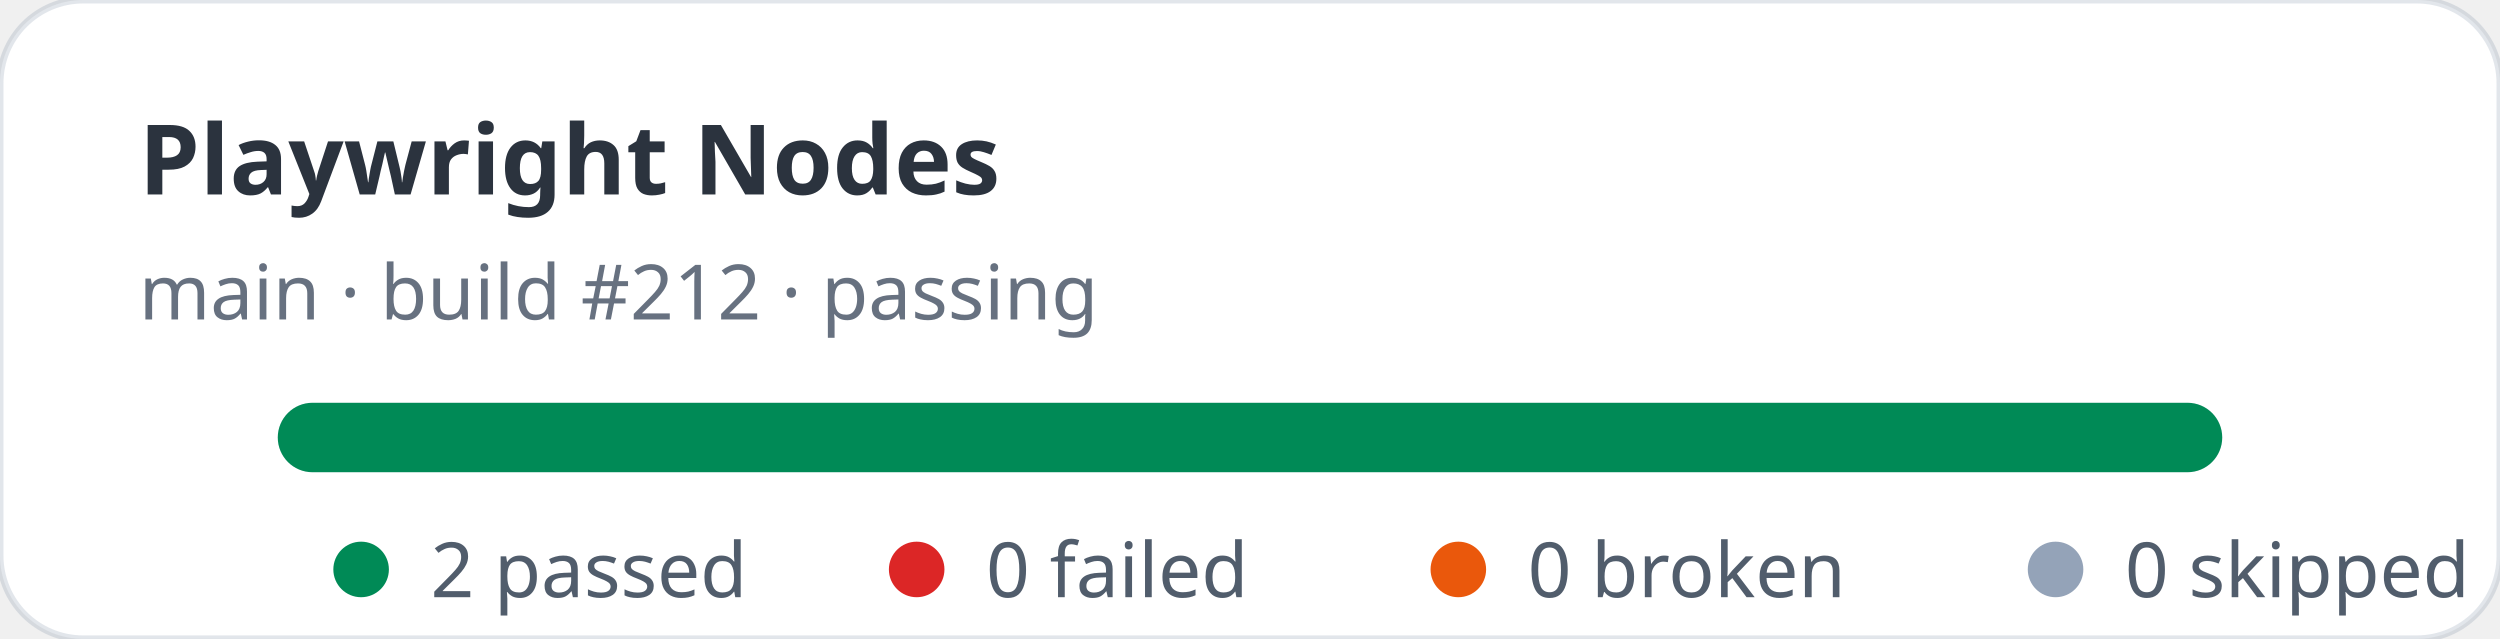
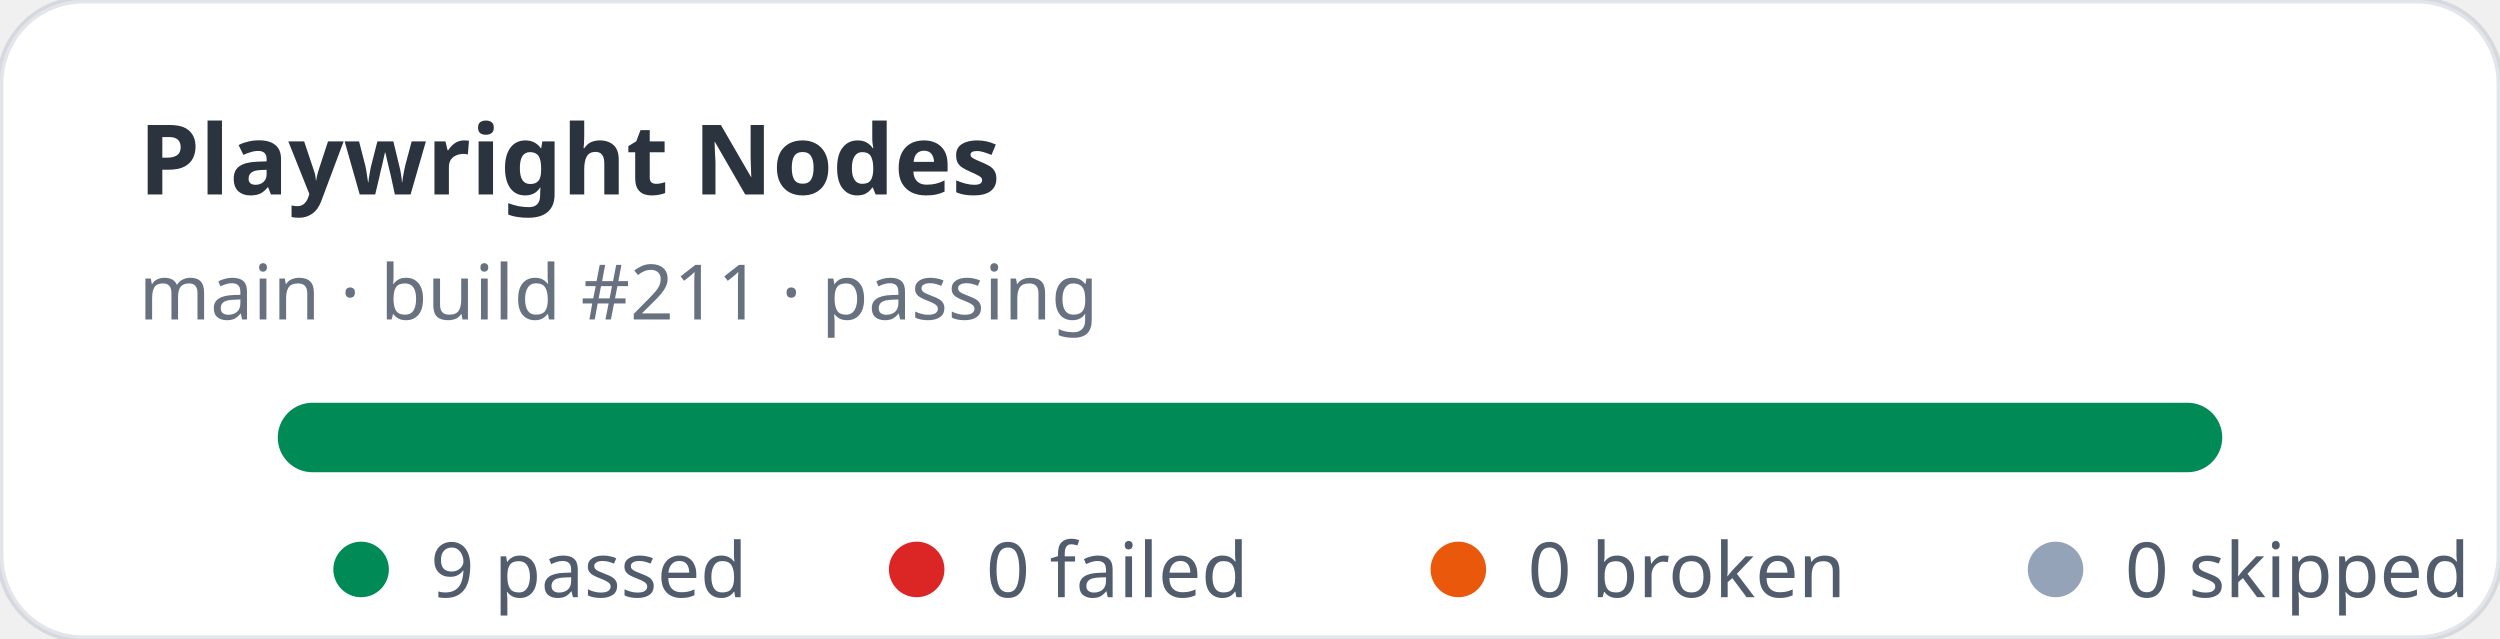
- <svg xmlns="http://www.w3.org/2000/svg" width="360" height="92" viewBox="0 0 360 92" role="img" aria-label="Playwright Nodes stats: 2 passed, 0 failed">
+ <svg xmlns="http://www.w3.org/2000/svg" width="360" height="92" viewBox="0 0 360 92" role="img" aria-label="Playwright Nodes stats: 9 passed, 0 failed">
  <rect width="360" height="92" rx="12" fill="#ffffff" stroke="rgba(11,48,86,0.12)" />
  <text x="20" y="28" fill="rgba(1,10,24,0.83)" font-family="ui-sans-serif,system-ui,sans-serif" font-size="14" font-weight="700">Playwright Nodes</text>
-   <text x="20" y="46" fill="rgba(2,19,44,0.6)" font-family="ui-sans-serif,system-ui,sans-serif" font-size="11">main · build #212 · passing</text>
+   <text x="20" y="46" fill="rgba(2,19,44,0.6)" font-family="ui-sans-serif,system-ui,sans-serif" font-size="11">main · build #211 · passing</text>
  <rect x="40" y="58" width="280" height="10" rx="5" fill="#e2e8f0" />
  <rect x="40" y="58" width="280" height="10" rx="5" fill="#008a56" />
  <g font-family="ui-sans-serif,system-ui,sans-serif" font-size="11" fill="rgba(1,18,40,0.68)">
    <circle cx="52" cy="82" r="4" fill="#008a56" />
-     <text x="62" y="86">2 passed</text>
+     <text x="62" y="86">9 passed</text>
    <circle cx="132" cy="82" r="4" fill="#dc2626" />
    <text x="142" y="86">0 failed</text>
    <circle cx="210" cy="82" r="4" fill="#ea580c" />
    <text x="220" y="86">0 broken</text>
    <circle cx="296" cy="82" r="4" fill="#94a3b8" />
    <text x="306" y="86">0 skipped</text>
  </g>
</svg>
